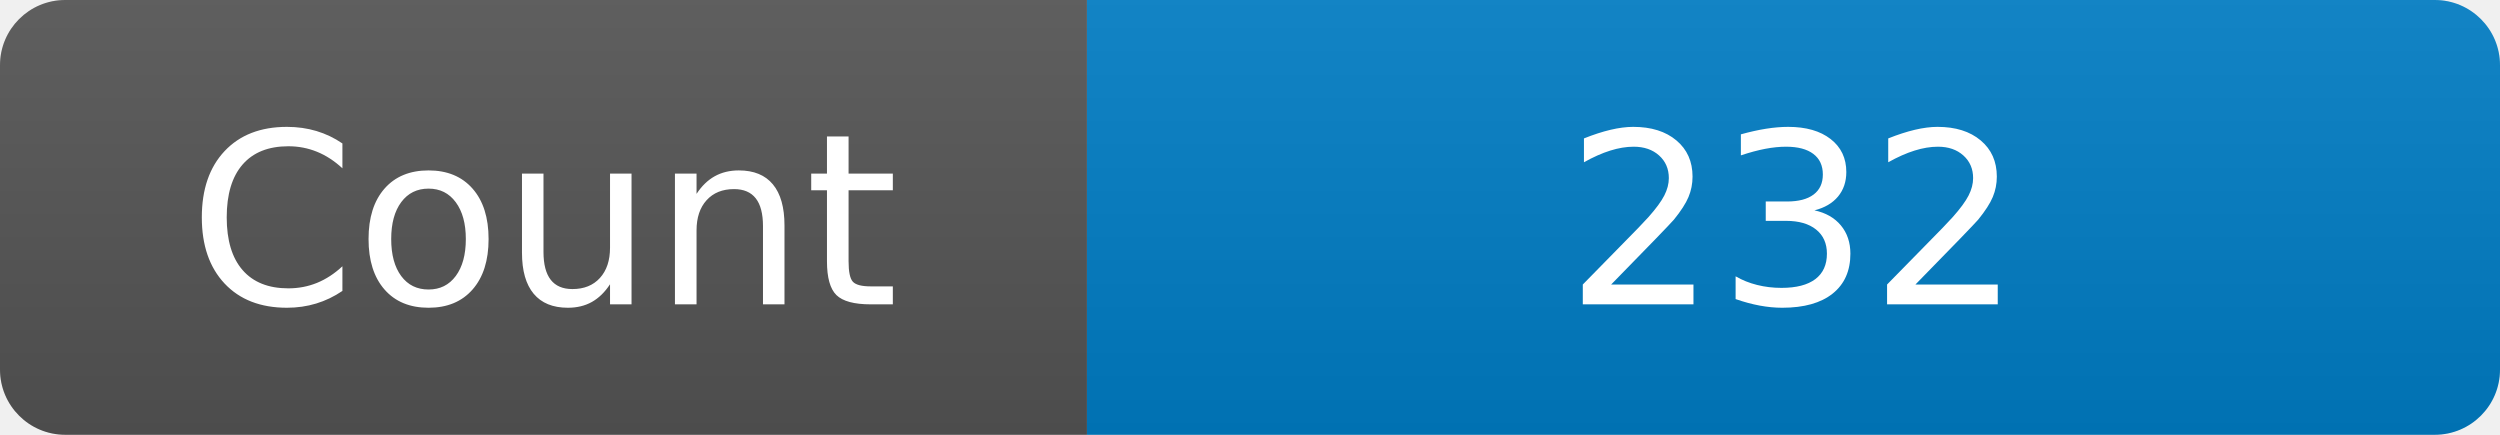
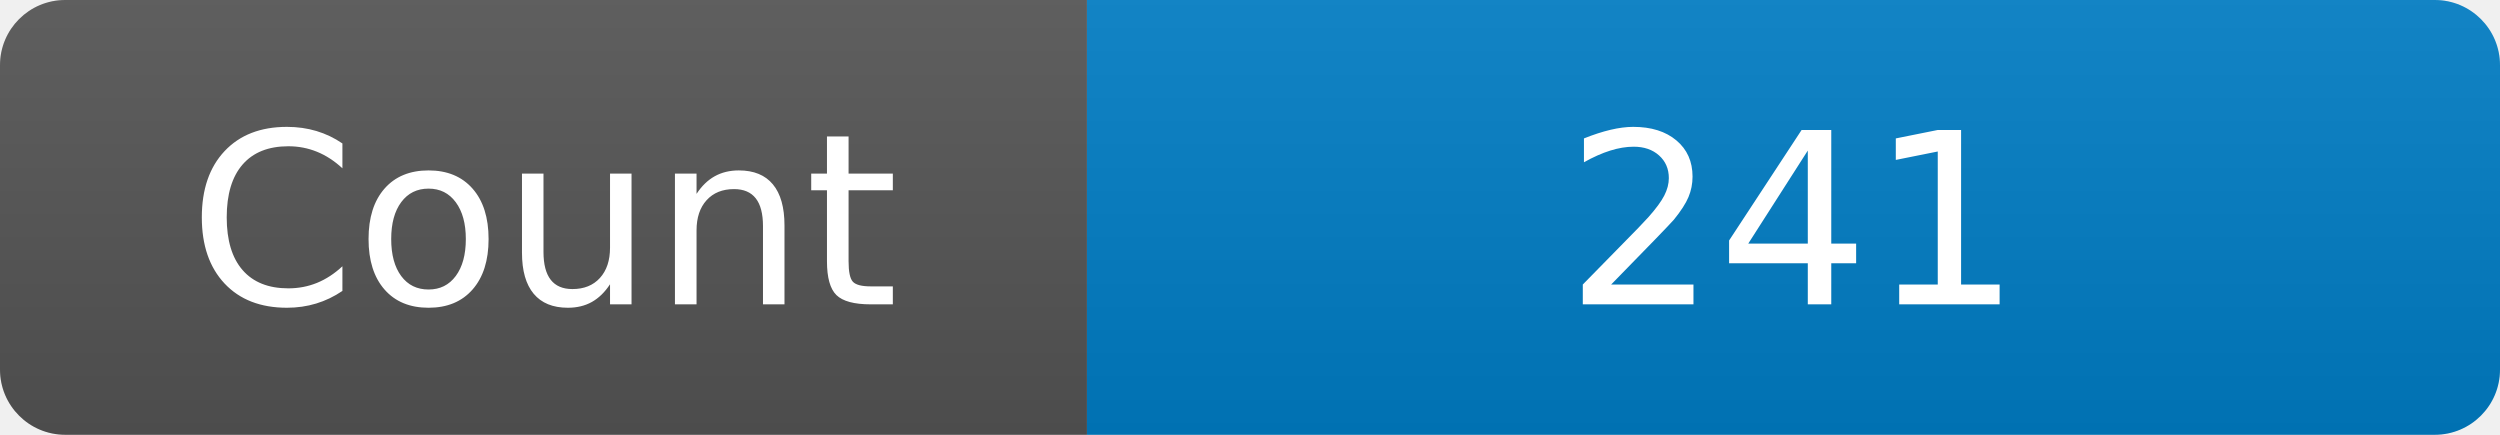
<svg xmlns="http://www.w3.org/2000/svg" width="115" height="20" role="img" aria-label="Maintained?: yes">
  <linearGradient id="s" x2="0" y2="100%">
    <stop offset="0" stop-color="#bbb" stop-opacity=".1" />
    <stop offset="1" stop-opacity=".1" />
  </linearGradient>
  <clipPath id="r">
    <rect width="115" height="20" rx="3" fill="#fff" />
  </clipPath>
  <g clip-path="url(#r)">
    <rect width="50" height="20" fill="#555" />
    <rect x="50" width="160" height="20" fill="#007ec6" />
    <rect width="115" height="20" fill="url(#s)" />
  </g>
  <g fill="#fff" text-anchor="middle" font-family="Verdana,Geneva,DejaVu Sans,sans-serif" font-size="110">
    <text x="250" y="140" transform="scale(.1)" fill="#fff">Count</text>
-     <text x="825" y="140" transform="scale(.1)" fill="#fff">232</text>
+     <text x="825" y="140" transform="scale(.1)" fill="#fff">241</text>
  </g>
</svg>
